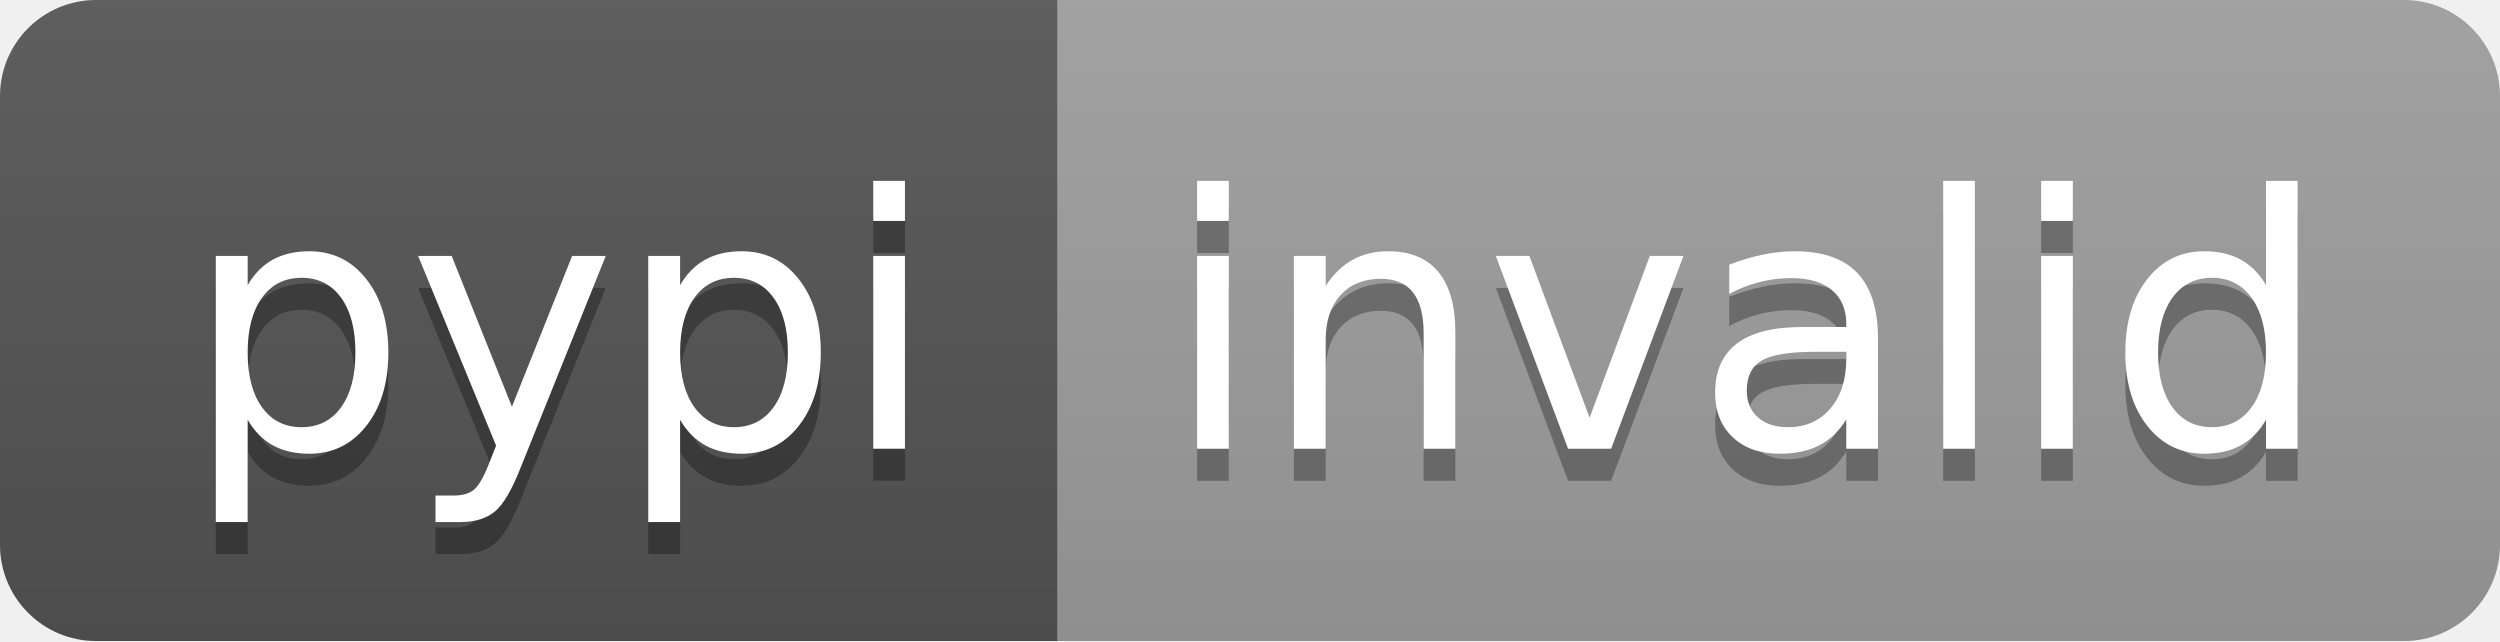
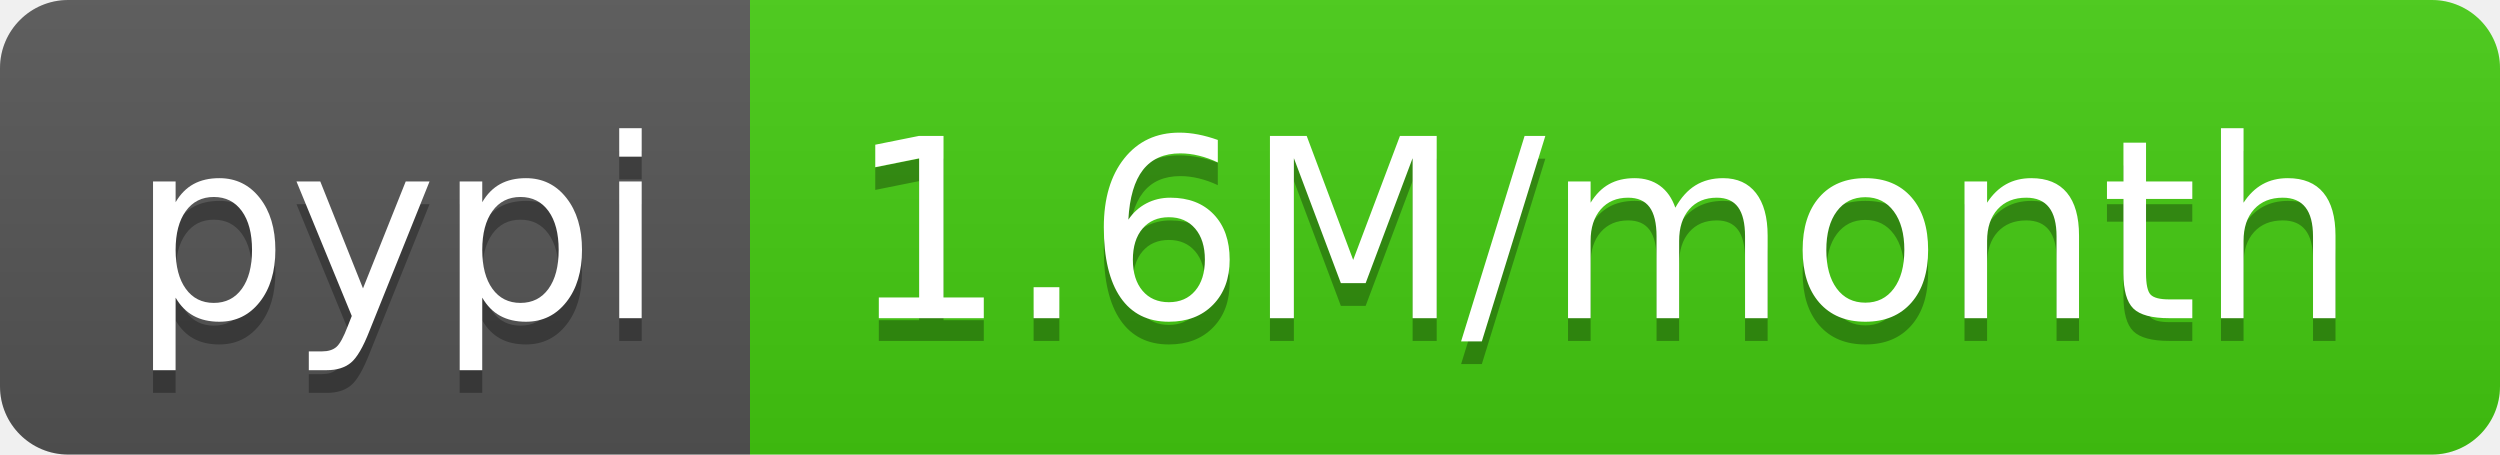
- <svg xmlns="http://www.w3.org/2000/svg" width="78" height="20" role="img" aria-label="pypi: invalid">
+ <svg xmlns="http://www.w3.org/2000/svg" width="110" height="20" role="img" aria-label="pypi: 1.6M/month">
  <linearGradient id="s" x2="0" y2="100%">
    <stop offset="0" stop-color="#bbb" stop-opacity=".1" />
    <stop offset="1" stop-opacity=".1" />
  </linearGradient>
  <clipPath id="r">
-     <rect width="78" height="20" rx="3" fill="#fff" />
+     <rect width="110" height="20" rx="3" fill="#fff" />
  </clipPath>
  <g clip-path="url(#r)">
    <rect width="33" height="20" fill="#555" />
-     <rect x="33" width="45" height="20" fill="#9f9f9f" />
-     <rect width="78" height="20" fill="url(#s)" />
+     <rect x="33" width="77" height="20" fill="#4c1" />
+     <rect width="110" height="20" fill="url(#s)" />
  </g>
  <g fill="#fff" text-anchor="middle" font-family="Verdana,Geneva,DejaVu Sans,sans-serif" text-rendering="geometricPrecision" font-size="110">
    <text aria-hidden="true" x="175" y="150" fill="#010101" fill-opacity=".3" transform="scale(.1)" textLength="230">pypi</text>
    <text x="175" y="140" transform="scale(.1)" fill="#fff" textLength="230">pypi</text>
-     <text aria-hidden="true" x="545" y="150" fill="#010101" fill-opacity=".3" transform="scale(.1)" textLength="350">invalid</text>
-     <text x="545" y="140" transform="scale(.1)" fill="#fff" textLength="350">invalid</text>
+     <text aria-hidden="true" x="705" y="150" fill="#010101" fill-opacity=".3" transform="scale(.1)" textLength="670">1.6M/month</text>
+     <text x="705" y="140" transform="scale(.1)" fill="#fff" textLength="670">1.6M/month</text>
  </g>
</svg>
